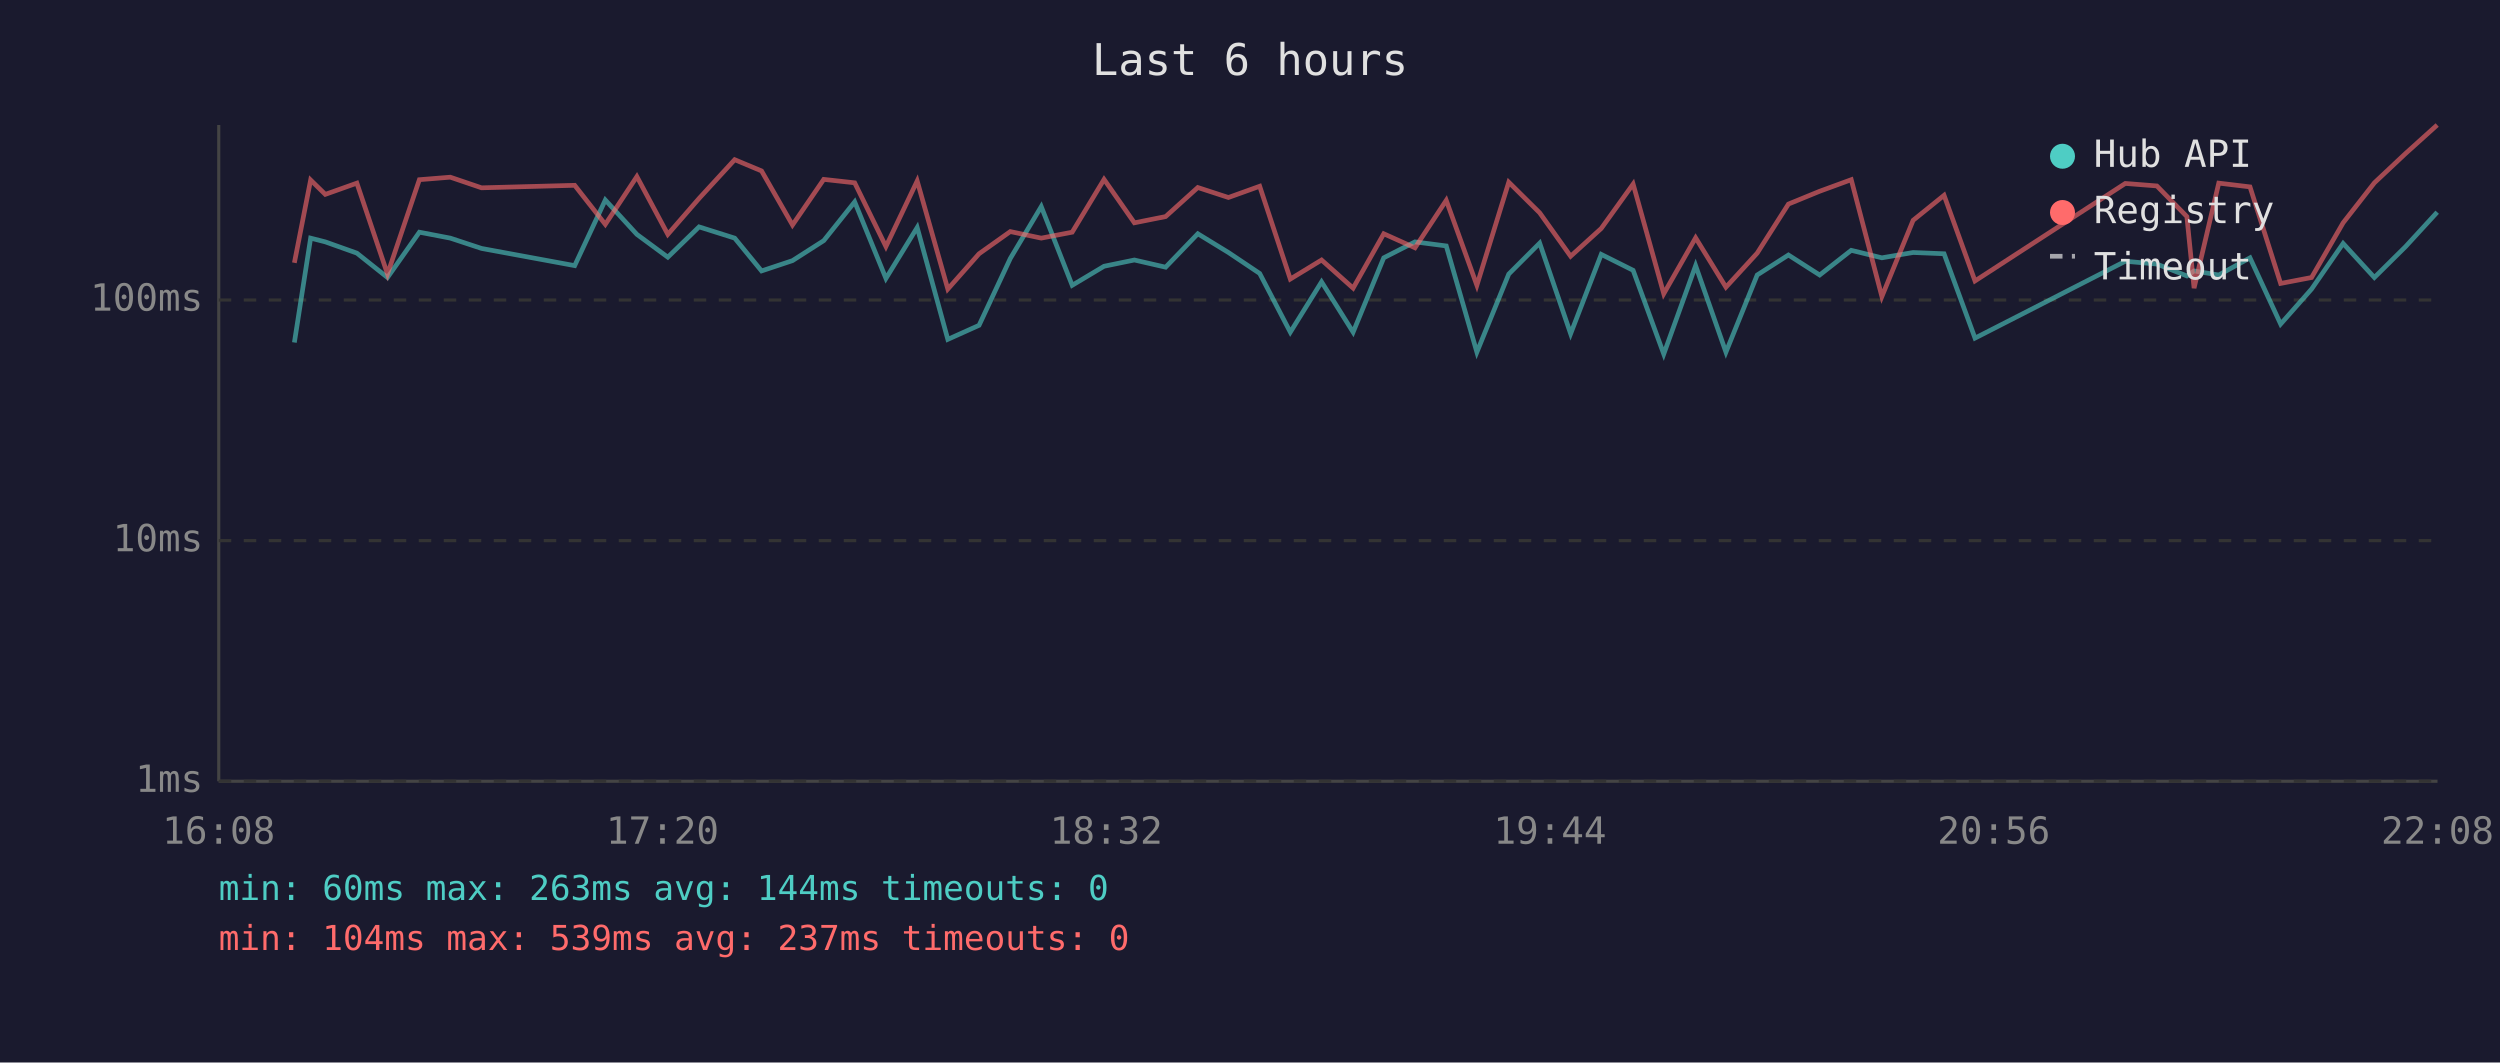
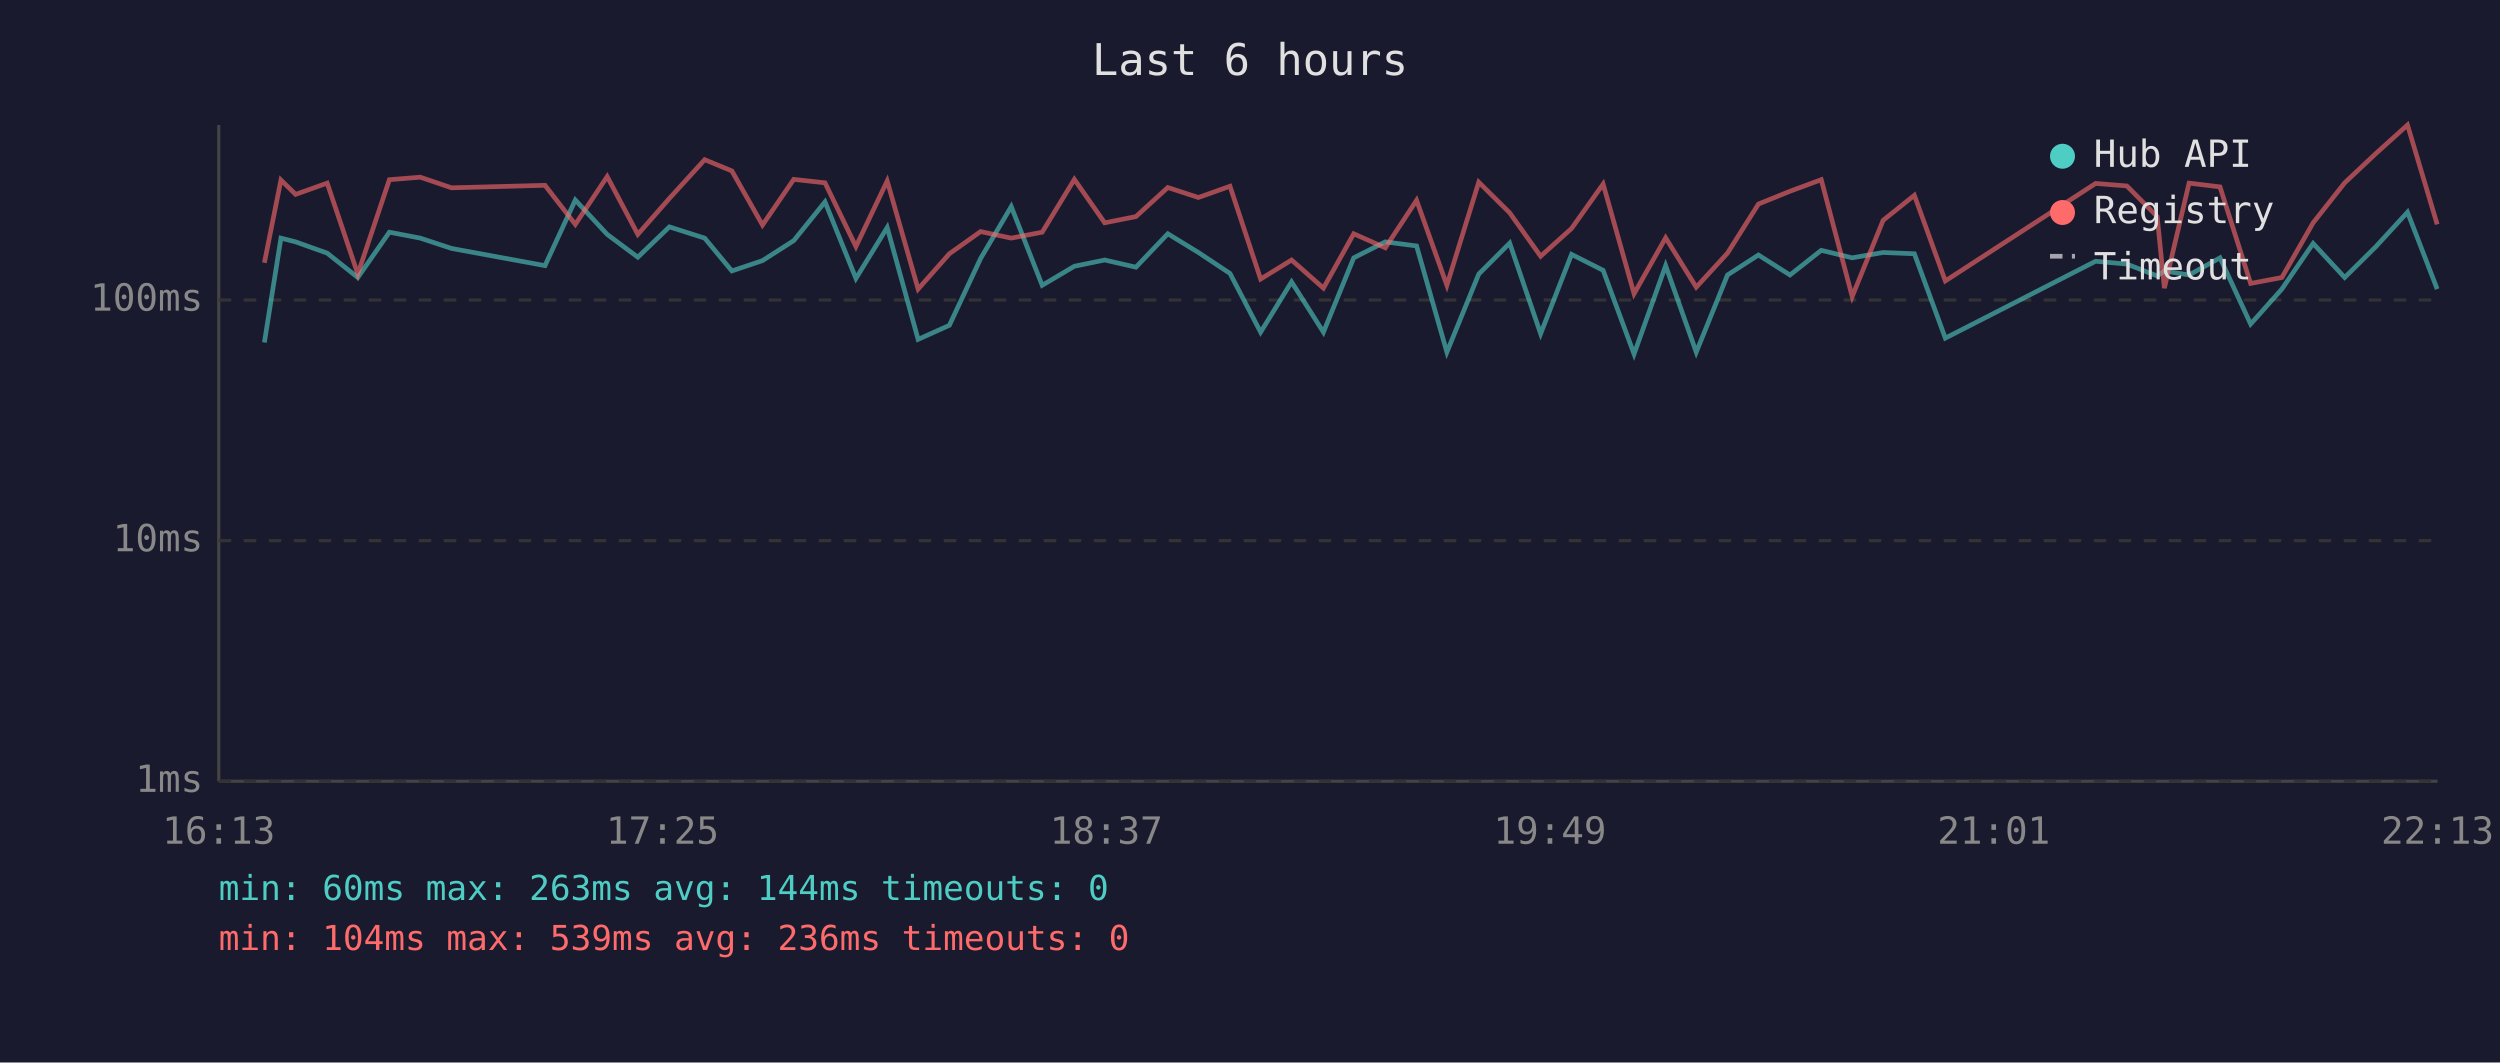
<svg xmlns="http://www.w3.org/2000/svg" viewBox="0 0 800 340" font-family="monospace" font-size="12">
  <rect width="800" height="340" fill="#1a1a2e" />
  <text x="400" y="24" fill="#e0e0e0" font-size="14" text-anchor="middle">Last 6 hours</text>
  <line x1="70" y1="40" x2="70" y2="250" stroke="#444" stroke-width="1" />
  <line x1="70" y1="250" x2="780" y2="250" stroke="#444" stroke-width="1" />
  <line x1="70" y1="250" x2="780" y2="250" stroke="#333" stroke-width="1" stroke-dasharray="4" />
  <text x="65" y="250" fill="#888" text-anchor="end" dominant-baseline="middle">1ms</text>
  <line x1="70" y1="173" x2="780" y2="173" stroke="#333" stroke-width="1" stroke-dasharray="4" />
  <text x="65" y="173" fill="#888" text-anchor="end" dominant-baseline="middle">10ms</text>
  <line x1="70" y1="96" x2="780" y2="96" stroke="#333" stroke-width="1" stroke-dasharray="4" />
  <text x="65" y="96" fill="#888" text-anchor="end" dominant-baseline="middle">100ms</text>
-   <text x="70" y="270" fill="#888" text-anchor="middle">16:08</text>
-   <text x="212" y="270" fill="#888" text-anchor="middle">17:20</text>
-   <text x="354" y="270" fill="#888" text-anchor="middle">18:32</text>
-   <text x="496" y="270" fill="#888" text-anchor="middle">19:44</text>
-   <text x="638" y="270" fill="#888" text-anchor="middle">20:56</text>
-   <text x="780" y="270" fill="#888" text-anchor="middle">22:08</text>
-   <polyline points="94.2,109.6 99.4,76.2 104.1,77.4 114.2,81.0 124.0,88.8 134.2,74.3 144.1,76.2 154.1,79.5 183.9,85.0 193.7,64.0 203.8,75.0 213.7,82.3 223.7,72.6 235.1,76.2 243.7,86.7 253.6,83.4 263.6,77.0 273.5,64.6 283.5,89.1 293.5,72.8 303.3,108.6 313.3,104.1 323.3,82.7 333.2,66.1 343.1,91.3 353.3,85.2 363.0,83.2 373.0,85.5 383.3,74.8 393.1,80.8 403.1,87.5 412.9,106.3 422.9,90.2 433.0,106.3 442.8,82.5 452.8,77.4 462.8,78.7 472.6,112.7 482.8,87.7 492.7,77.8 502.6,106.8 512.4,81.4 522.6,86.5 532.4,113.3 542.6,85.0 552.3,112.7 562.3,88.0 572.3,81.6 582.3,88.0 592.4,80.1 602.2,82.5 612.2,80.8 622.1,81.2 632.0,108.2 680.1,83.6 690.2,84.5 699.8,88.3 702.1,86.7 710.0,88.0 720.0,82.5 729.8,103.7 739.7,92.5 749.8,77.9 759.8,88.8 769.8,78.9 779.9,67.9" fill="none" stroke="#4ecdc4" stroke-width="1.5" opacity="0.6" />
-   <polyline points="94.2,84.1 99.4,57.6 104.1,62.2 114.2,58.6 124.0,87.7 134.2,57.5 144.1,56.7 154.1,60.1 183.9,59.3 193.7,71.8 203.8,56.5 213.7,75.0 223.7,63.5 235.1,51.1 243.7,54.7 253.6,72.0 263.6,57.4 273.5,58.5 283.5,78.9 293.5,57.9 303.3,92.5 313.3,81.2 323.3,74.1 333.2,76.2 343.1,74.3 353.3,57.4 363.0,71.3 373.0,69.3 383.3,60.0 393.1,63.2 403.1,59.6 412.9,89.3 422.9,83.2 433.0,92.2 442.8,74.8 452.8,79.3 462.8,64.1 472.6,91.3 482.8,58.3 492.7,68.1 502.6,82.0 512.4,73.1 522.6,58.9 532.4,94.0 542.6,76.1 552.3,91.9 562.3,81.0 572.3,65.3 582.3,61.2 592.4,57.5 602.2,94.9 612.2,70.5 622.1,62.5 632.0,89.9 680.1,58.7 690.2,59.5 699.8,69.3 702.1,92.2 710.0,58.6 720.0,59.8 729.8,90.7 739.7,88.8 749.8,71.3 759.8,58.5 769.8,49.1 779.9,40.0" fill="none" stroke="#ff6b6b" stroke-width="1.5" opacity="0.6" />
+   <text x="70" y="270" fill="#888" text-anchor="middle">16:13</text>
+   <text x="212" y="270" fill="#888" text-anchor="middle">17:25</text>
+   <text x="354" y="270" fill="#888" text-anchor="middle">18:37</text>
+   <text x="496" y="270" fill="#888" text-anchor="middle">19:49</text>
+   <text x="638" y="270" fill="#888" text-anchor="middle">21:01</text>
+   <text x="780" y="270" fill="#888" text-anchor="middle">22:13</text>
+   <polyline points="84.6,109.6 89.9,76.2 94.6,77.4 104.7,81.0 114.5,88.8 124.6,74.3 134.5,76.2 144.5,79.5 174.4,85.0 184.1,64.0 194.3,75.0 204.1,82.3 214.2,72.6 225.5,76.2 234.2,86.7 244.0,83.4 254.0,77.0 264.0,64.6 273.9,89.1 283.9,72.8 293.8,108.6 303.8,104.1 313.8,82.7 323.6,66.1 333.5,91.3 343.8,85.2 353.5,83.2 363.5,85.5 373.7,74.8 383.5,80.8 393.6,87.5 403.4,106.3 413.3,90.2 423.5,106.3 433.2,82.5 443.3,77.4 453.3,78.7 463.0,112.7 473.2,87.7 483.1,77.8 493.0,106.8 502.9,81.4 513.0,86.5 522.9,113.3 533.0,85.0 542.8,112.7 552.8,88.0 562.7,81.6 572.8,88.0 582.8,80.1 592.7,82.5 602.6,80.8 612.6,81.2 622.5,108.2 670.6,83.6 680.6,84.5 690.3,88.3 692.6,86.7 700.5,88.0 710.4,82.5 720.2,103.7 730.2,92.5 740.2,77.9 750.3,88.8 760.3,78.9 770.4,67.9 779.9,92.5" fill="none" stroke="#4ecdc4" stroke-width="1.5" opacity="0.6" />
+   <polyline points="84.6,84.1 89.9,57.6 94.6,62.2 104.7,58.6 114.5,87.7 124.6,57.5 134.5,56.7 144.5,60.1 174.4,59.3 184.1,71.8 194.3,56.5 204.1,75.0 214.2,63.5 225.5,51.1 234.2,54.7 244.0,72.0 254.0,57.4 264.0,58.5 273.9,78.9 283.9,57.9 293.8,92.5 303.8,81.2 313.8,74.1 323.6,76.2 333.5,74.3 343.8,57.4 353.5,71.3 363.5,69.3 373.7,60.0 383.5,63.2 393.6,59.6 403.4,89.3 413.3,83.2 423.5,92.2 433.2,74.8 443.3,79.3 453.3,64.1 463.0,91.3 473.2,58.3 483.1,68.1 493.0,82.0 502.9,73.1 513.0,58.9 522.9,94.0 533.0,76.1 542.8,91.9 552.8,81.0 562.7,65.3 572.8,61.2 582.8,57.5 592.7,94.9 602.6,70.5 612.6,62.5 622.5,89.9 670.6,58.7 680.6,59.5 690.3,69.3 692.6,92.2 700.5,58.6 710.4,59.8 720.2,90.7 730.2,88.8 740.2,71.3 750.3,58.5 760.3,49.1 770.4,40.0 779.9,71.8" fill="none" stroke="#ff6b6b" stroke-width="1.5" opacity="0.6" />
  <circle cx="660" cy="50" r="4" fill="#4ecdc4" />
  <text x="670" y="50" fill="#e0e0e0" dominant-baseline="middle">Hub API</text>
  <circle cx="660" cy="68" r="4" fill="#ff6b6b" />
  <text x="670" y="68" fill="#e0e0e0" dominant-baseline="middle">Registry</text>
  <line x1="656" y1="82" x2="664" y2="82" stroke="#e0e0e0" stroke-width="1.5" stroke-dasharray="4,3" opacity="0.7" />
  <text x="670" y="86" fill="#e0e0e0" dominant-baseline="middle">Timeout</text>
  <text x="70" y="288" fill="#4ecdc4" font-size="11">min: 60ms  max: 263ms  avg: 144ms  timeouts: 0</text>
-   <text x="70" y="304" fill="#ff6b6b" font-size="11">min: 104ms  max: 539ms  avg: 237ms  timeouts: 0</text>
+   <text x="70" y="304" fill="#ff6b6b" font-size="11">min: 104ms  max: 539ms  avg: 236ms  timeouts: 0</text>
</svg>
